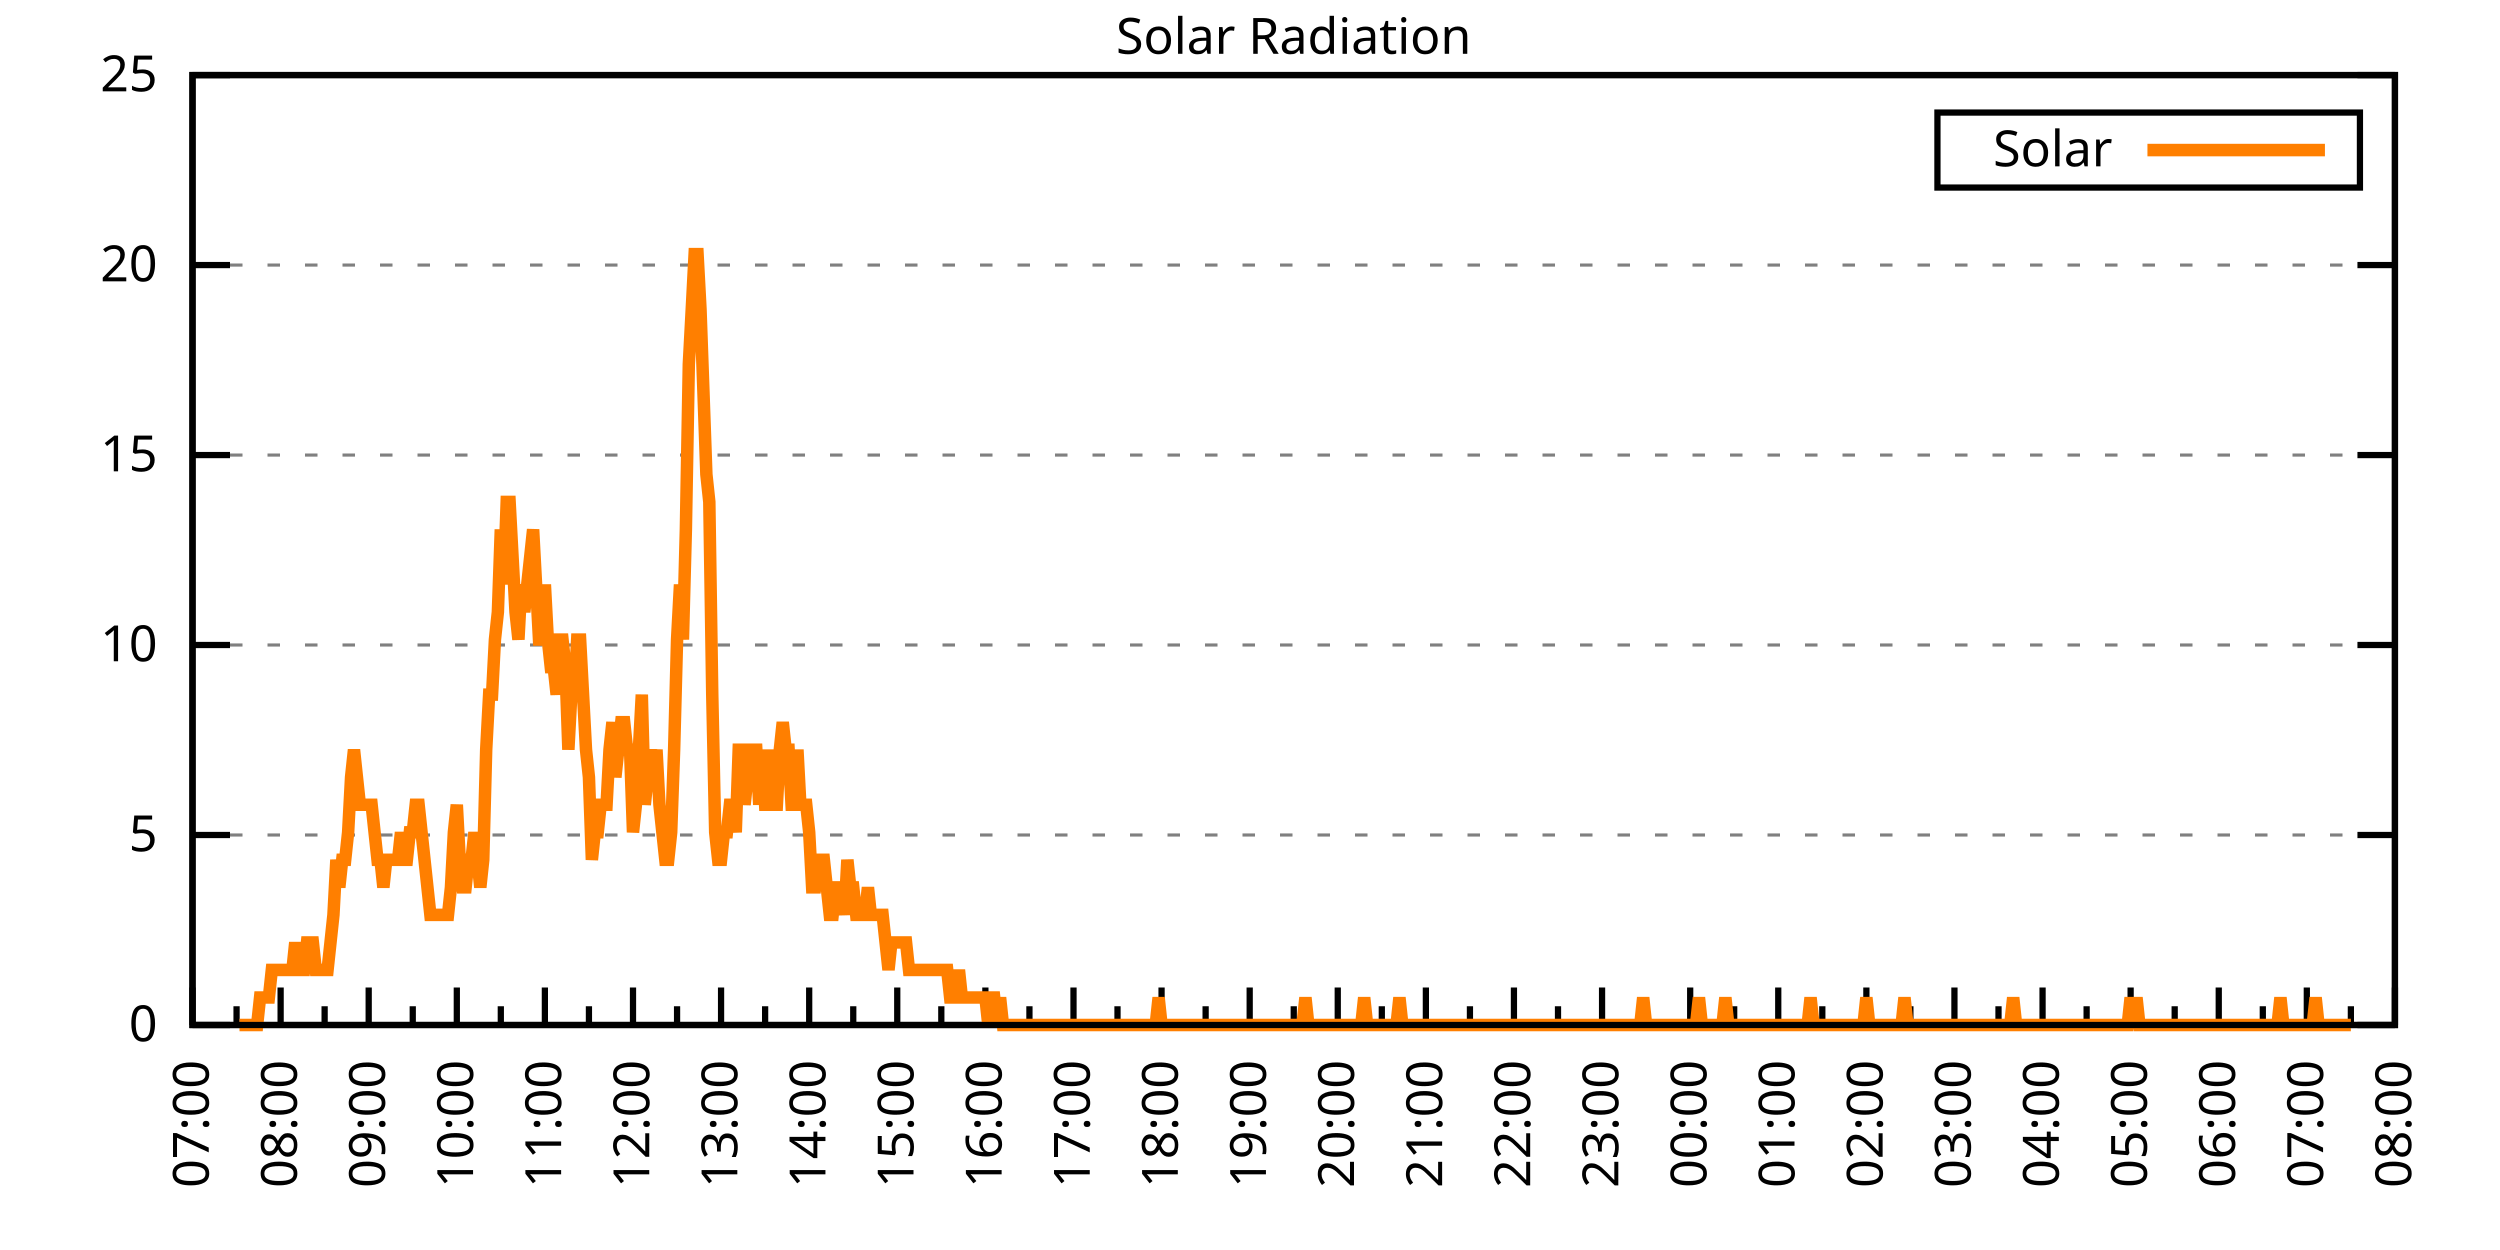
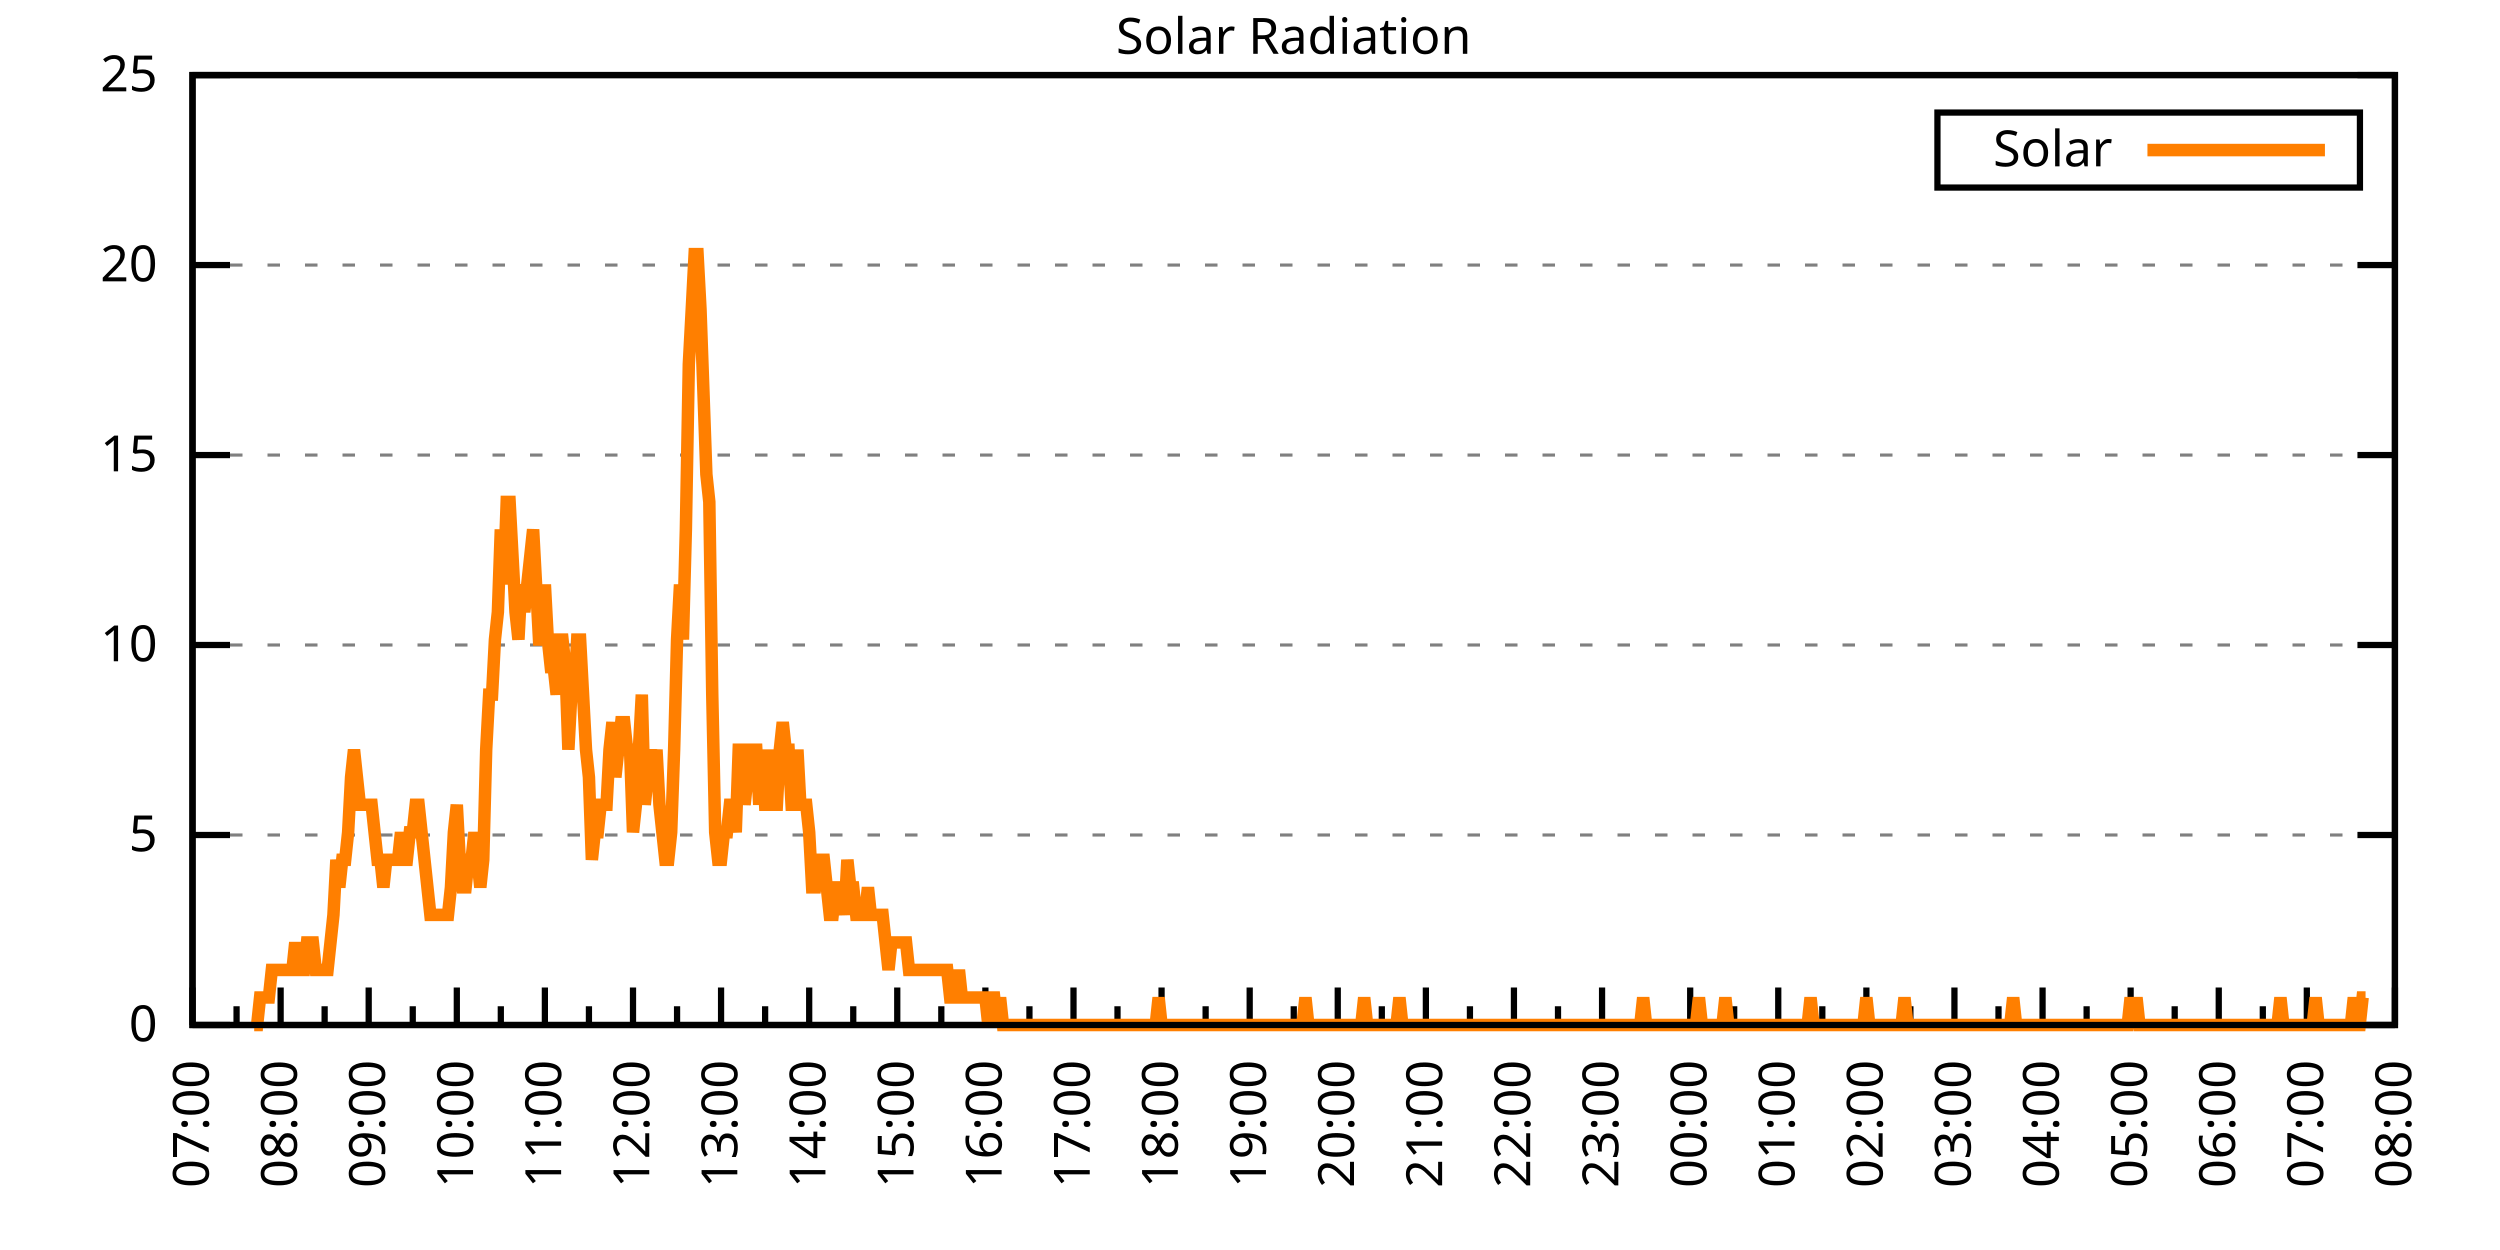
<svg xmlns="http://www.w3.org/2000/svg" xmlns:xlink="http://www.w3.org/1999/xlink" width="400" height="200" viewBox="0 0 400 200">
  <g id="gnuplot_canvas">
    <rect x="0" y="0" width="400" height="200" fill="none" />
    <defs>
      <circle id="gpDot" r="0.5" stroke-width="0.5" stroke="currentColor" />
      <path id="gpPt0" stroke-width="0.333" stroke="currentColor" d="M-1,0 h2 M0,-1 v2" />
      <path id="gpPt1" stroke-width="0.333" stroke="currentColor" d="M-1,-1 L1,1 M1,-1 L-1,1" />
      <path id="gpPt2" stroke-width="0.333" stroke="currentColor" d="M-1,0 L1,0 M0,-1 L0,1 M-1,-1 L1,1 M-1,1 L1,-1" />
      <rect id="gpPt3" stroke-width="0.333" stroke="currentColor" x="-1" y="-1" width="2" height="2" />
      <rect id="gpPt4" stroke-width="0.333" stroke="currentColor" fill="currentColor" x="-1" y="-1" width="2" height="2" />
      <circle id="gpPt5" stroke-width="0.333" stroke="currentColor" cx="0" cy="0" r="1" />
      <use xlink:href="#gpPt5" id="gpPt6" fill="currentColor" stroke="none" />
      <path id="gpPt7" stroke-width="0.333" stroke="currentColor" d="M0,-1.33 L-1.33,0.67 L1.33,0.67 z" />
      <use xlink:href="#gpPt7" id="gpPt8" fill="currentColor" stroke="none" />
      <use xlink:href="#gpPt7" id="gpPt9" stroke="currentColor" transform="rotate(180)" />
      <use xlink:href="#gpPt9" id="gpPt10" fill="currentColor" stroke="none" />
      <use xlink:href="#gpPt3" id="gpPt11" stroke="currentColor" transform="rotate(45)" />
      <use xlink:href="#gpPt11" id="gpPt12" fill="currentColor" stroke="none" />
      <path id="gpPt13" stroke-width="0.333" stroke="currentColor" d="M0,1.330 L1.265,0.411 L0.782,-1.067 L-0.782,-1.076 L-1.265,0.411 z" />
      <use xlink:href="#gpPt13" id="gpPt14" fill="currentColor" stroke="none" />
      <filter id="textbox" filterUnits="objectBoundingBox" x="0" y="0" height="1" width="1">
        <feFlood flood-color="white" flood-opacity="1" result="bgnd" />
        <feComposite in="SourceGraphic" in2="bgnd" operator="atop" />
      </filter>
      <filter id="greybox" filterUnits="objectBoundingBox" x="0" y="0" height="1" width="1">
        <feFlood flood-color="lightgrey" flood-opacity="1" result="grey" />
        <feComposite in="SourceGraphic" in2="grey" operator="atop" />
      </filter>
    </defs>
    <g fill="none" color="white" stroke="currentColor" stroke-width="1.00" stroke-linecap="butt" stroke-linejoin="miter">
</g>
    <g fill="none" color="black" stroke="currentColor" stroke-width="1.00" stroke-linecap="butt" stroke-linejoin="miter">
      <g stroke="none" shape-rendering="crispEdges">
        <polygon fill="rgb(255, 255, 255)" points="30.80,164.00 383.18,164.00 383.18,12.02 30.80,12.02 " />
      </g>
    </g>
    <g fill="none" color="black" stroke="currentColor" stroke-width="1.00" stroke-linecap="butt" stroke-linejoin="miter">
</g>
    <g fill="none" color="black" stroke="black" stroke-width="0.50" stroke-linecap="butt" stroke-linejoin="miter">
</g>
    <g fill="none" color="gray" stroke="currentColor" stroke-width="0.50" stroke-linecap="butt" stroke-linejoin="miter">
      <path stroke="gray" stroke-dasharray="2,4" class="gridline" d="M30.80,164.00 L383.19,164.00  " />
    </g>
    <g fill="none" color="gray" stroke="gray" stroke-width="1.00" stroke-linecap="butt" stroke-linejoin="miter">
</g>
    <g fill="none" color="black" stroke="currentColor" stroke-width="1.00" stroke-linecap="butt" stroke-linejoin="miter">
      <path stroke="black" d="M30.80,164.00 L36.80,164.00 M383.19,164.00 L377.19,164.00  " />
      <g transform="translate(25.20,166.60)" stroke="none" fill="black" font-family="Sans" font-size="8.00" text-anchor="end">
        <text>
          <tspan font-family="Sans"> 0</tspan>
        </text>
      </g>
    </g>
    <g fill="none" color="black" stroke="currentColor" stroke-width="1.00" stroke-linecap="butt" stroke-linejoin="miter">
</g>
    <g fill="none" color="black" stroke="black" stroke-width="0.50" stroke-linecap="butt" stroke-linejoin="miter">
</g>
    <g fill="none" color="gray" stroke="currentColor" stroke-width="0.50" stroke-linecap="butt" stroke-linejoin="miter">
      <path stroke="gray" stroke-dasharray="2,4" class="gridline" d="M30.80,133.60 L383.19,133.60  " />
    </g>
    <g fill="none" color="gray" stroke="gray" stroke-width="1.00" stroke-linecap="butt" stroke-linejoin="miter">
</g>
    <g fill="none" color="black" stroke="currentColor" stroke-width="1.00" stroke-linecap="butt" stroke-linejoin="miter">
      <path stroke="black" d="M30.80,133.60 L36.80,133.60 M383.19,133.60 L377.19,133.60  " />
      <g transform="translate(25.20,136.20)" stroke="none" fill="black" font-family="Sans" font-size="8.00" text-anchor="end">
        <text>
          <tspan font-family="Sans"> 5</tspan>
        </text>
      </g>
    </g>
    <g fill="none" color="black" stroke="currentColor" stroke-width="1.00" stroke-linecap="butt" stroke-linejoin="miter">
</g>
    <g fill="none" color="black" stroke="black" stroke-width="0.50" stroke-linecap="butt" stroke-linejoin="miter">
</g>
    <g fill="none" color="gray" stroke="currentColor" stroke-width="0.50" stroke-linecap="butt" stroke-linejoin="miter">
      <path stroke="gray" stroke-dasharray="2,4" class="gridline" d="M30.80,103.20 L383.19,103.20  " />
    </g>
    <g fill="none" color="gray" stroke="gray" stroke-width="1.00" stroke-linecap="butt" stroke-linejoin="miter">
</g>
    <g fill="none" color="black" stroke="currentColor" stroke-width="1.00" stroke-linecap="butt" stroke-linejoin="miter">
      <path stroke="black" d="M30.80,103.20 L36.80,103.20 M383.19,103.20 L377.19,103.20  " />
      <g transform="translate(25.20,105.80)" stroke="none" fill="black" font-family="Sans" font-size="8.00" text-anchor="end">
        <text>
          <tspan font-family="Sans"> 10</tspan>
        </text>
      </g>
    </g>
    <g fill="none" color="black" stroke="currentColor" stroke-width="1.00" stroke-linecap="butt" stroke-linejoin="miter">
</g>
    <g fill="none" color="black" stroke="black" stroke-width="0.50" stroke-linecap="butt" stroke-linejoin="miter">
</g>
    <g fill="none" color="gray" stroke="currentColor" stroke-width="0.50" stroke-linecap="butt" stroke-linejoin="miter">
      <path stroke="gray" stroke-dasharray="2,4" class="gridline" d="M30.80,72.81 L383.19,72.81  " />
    </g>
    <g fill="none" color="gray" stroke="gray" stroke-width="1.00" stroke-linecap="butt" stroke-linejoin="miter">
</g>
    <g fill="none" color="black" stroke="currentColor" stroke-width="1.00" stroke-linecap="butt" stroke-linejoin="miter">
      <path stroke="black" d="M30.80,72.81 L36.80,72.81 M383.19,72.81 L377.19,72.81  " />
      <g transform="translate(25.20,75.41)" stroke="none" fill="black" font-family="Sans" font-size="8.00" text-anchor="end">
        <text>
          <tspan font-family="Sans"> 15</tspan>
        </text>
      </g>
    </g>
    <g fill="none" color="black" stroke="currentColor" stroke-width="1.00" stroke-linecap="butt" stroke-linejoin="miter">
</g>
    <g fill="none" color="black" stroke="black" stroke-width="0.50" stroke-linecap="butt" stroke-linejoin="miter">
</g>
    <g fill="none" color="gray" stroke="currentColor" stroke-width="0.50" stroke-linecap="butt" stroke-linejoin="miter">
      <path stroke="gray" stroke-dasharray="2,4" class="gridline" d="M30.80,42.41 L383.19,42.41  " />
    </g>
    <g fill="none" color="gray" stroke="gray" stroke-width="1.00" stroke-linecap="butt" stroke-linejoin="miter">
</g>
    <g fill="none" color="black" stroke="currentColor" stroke-width="1.00" stroke-linecap="butt" stroke-linejoin="miter">
      <path stroke="black" d="M30.80,42.41 L36.80,42.41 M383.19,42.41 L377.19,42.41  " />
      <g transform="translate(25.20,45.01)" stroke="none" fill="black" font-family="Sans" font-size="8.00" text-anchor="end">
        <text>
          <tspan font-family="Sans"> 20</tspan>
        </text>
      </g>
    </g>
    <g fill="none" color="black" stroke="currentColor" stroke-width="1.00" stroke-linecap="butt" stroke-linejoin="miter">
</g>
    <g fill="none" color="black" stroke="black" stroke-width="0.50" stroke-linecap="butt" stroke-linejoin="miter">
</g>
    <g fill="none" color="gray" stroke="currentColor" stroke-width="0.50" stroke-linecap="butt" stroke-linejoin="miter">
      <path stroke="gray" stroke-dasharray="2,4" class="gridline" d="M30.80,12.01 L383.19,12.01  " />
    </g>
    <g fill="none" color="gray" stroke="gray" stroke-width="1.00" stroke-linecap="butt" stroke-linejoin="miter">
</g>
    <g fill="none" color="black" stroke="currentColor" stroke-width="1.00" stroke-linecap="butt" stroke-linejoin="miter">
      <path stroke="black" d="M30.80,12.01 L36.80,12.01 M383.19,12.01 L377.19,12.01  " />
      <g transform="translate(25.20,14.61)" stroke="none" fill="black" font-family="Sans" font-size="8.00" text-anchor="end">
        <text>
          <tspan font-family="Sans"> 25</tspan>
        </text>
      </g>
    </g>
    <g fill="none" color="black" stroke="currentColor" stroke-width="1.00" stroke-linecap="butt" stroke-linejoin="miter">
      <path stroke="black" d="M30.80,164.00 L30.80,158.00  " />
      <g transform="translate(33.40,169.60) rotate(270)" stroke="none" fill="black" font-family="Sans" font-size="8.00" text-anchor="end">
        <text>
          <tspan font-family="Sans">07:00</tspan>
        </text>
      </g>
    </g>
    <g fill="none" color="black" stroke="currentColor" stroke-width="1.00" stroke-linecap="butt" stroke-linejoin="miter">
      <path stroke="black" d="M37.85,164.00 L37.85,161.00 M44.90,164.00 L44.90,158.00  " />
      <g transform="translate(47.50,169.60) rotate(270)" stroke="none" fill="black" font-family="Sans" font-size="8.00" text-anchor="end">
        <text>
          <tspan font-family="Sans">08:00</tspan>
        </text>
      </g>
    </g>
    <g fill="none" color="black" stroke="currentColor" stroke-width="1.00" stroke-linecap="butt" stroke-linejoin="miter">
      <path stroke="black" d="M51.94,164.00 L51.94,161.00 M58.99,164.00 L58.99,158.00  " />
      <g transform="translate(61.59,169.60) rotate(270)" stroke="none" fill="black" font-family="Sans" font-size="8.00" text-anchor="end">
        <text>
          <tspan font-family="Sans">09:00</tspan>
        </text>
      </g>
    </g>
    <g fill="none" color="black" stroke="currentColor" stroke-width="1.00" stroke-linecap="butt" stroke-linejoin="miter">
      <path stroke="black" d="M66.04,164.00 L66.04,161.00 M73.09,164.00 L73.09,158.00  " />
      <g transform="translate(75.69,169.60) rotate(270)" stroke="none" fill="black" font-family="Sans" font-size="8.00" text-anchor="end">
        <text>
          <tspan font-family="Sans">10:00</tspan>
        </text>
      </g>
    </g>
    <g fill="none" color="black" stroke="currentColor" stroke-width="1.00" stroke-linecap="butt" stroke-linejoin="miter">
      <path stroke="black" d="M80.13,164.00 L80.13,161.00 M87.18,164.00 L87.18,158.00  " />
      <g transform="translate(89.78,169.60) rotate(270)" stroke="none" fill="black" font-family="Sans" font-size="8.00" text-anchor="end">
        <text>
          <tspan font-family="Sans">11:00</tspan>
        </text>
      </g>
    </g>
    <g fill="none" color="black" stroke="currentColor" stroke-width="1.00" stroke-linecap="butt" stroke-linejoin="miter">
      <path stroke="black" d="M94.23,164.00 L94.23,161.00 M101.28,164.00 L101.28,158.00  " />
      <g transform="translate(103.88,169.60) rotate(270)" stroke="none" fill="black" font-family="Sans" font-size="8.00" text-anchor="end">
        <text>
          <tspan font-family="Sans">12:00</tspan>
        </text>
      </g>
    </g>
    <g fill="none" color="black" stroke="currentColor" stroke-width="1.00" stroke-linecap="butt" stroke-linejoin="miter">
      <path stroke="black" d="M108.33,164.00 L108.33,161.00 M115.37,164.00 L115.37,158.00  " />
      <g transform="translate(117.97,169.60) rotate(270)" stroke="none" fill="black" font-family="Sans" font-size="8.00" text-anchor="end">
        <text>
          <tspan font-family="Sans">13:00</tspan>
        </text>
      </g>
    </g>
    <g fill="none" color="black" stroke="currentColor" stroke-width="1.00" stroke-linecap="butt" stroke-linejoin="miter">
      <path stroke="black" d="M122.42,164.00 L122.42,161.00 M129.47,164.00 L129.47,158.00  " />
      <g transform="translate(132.07,169.60) rotate(270)" stroke="none" fill="black" font-family="Sans" font-size="8.00" text-anchor="end">
        <text>
          <tspan font-family="Sans">14:00</tspan>
        </text>
      </g>
    </g>
    <g fill="none" color="black" stroke="currentColor" stroke-width="1.00" stroke-linecap="butt" stroke-linejoin="miter">
      <path stroke="black" d="M136.52,164.00 L136.52,161.00 M143.56,164.00 L143.56,158.00  " />
      <g transform="translate(146.16,169.60) rotate(270)" stroke="none" fill="black" font-family="Sans" font-size="8.00" text-anchor="end">
        <text>
          <tspan font-family="Sans">15:00</tspan>
        </text>
      </g>
    </g>
    <g fill="none" color="black" stroke="currentColor" stroke-width="1.00" stroke-linecap="butt" stroke-linejoin="miter">
      <path stroke="black" d="M150.61,164.00 L150.61,161.00 M157.66,164.00 L157.66,158.00  " />
      <g transform="translate(160.26,169.60) rotate(270)" stroke="none" fill="black" font-family="Sans" font-size="8.00" text-anchor="end">
        <text>
          <tspan font-family="Sans">16:00</tspan>
        </text>
      </g>
    </g>
    <g fill="none" color="black" stroke="currentColor" stroke-width="1.00" stroke-linecap="butt" stroke-linejoin="miter">
      <path stroke="black" d="M164.71,164.00 L164.71,161.00 M171.76,164.00 L171.76,158.00  " />
      <g transform="translate(174.36,169.60) rotate(270)" stroke="none" fill="black" font-family="Sans" font-size="8.00" text-anchor="end">
        <text>
          <tspan font-family="Sans">17:00</tspan>
        </text>
      </g>
    </g>
    <g fill="none" color="black" stroke="currentColor" stroke-width="1.00" stroke-linecap="butt" stroke-linejoin="miter">
      <path stroke="black" d="M178.80,164.00 L178.80,161.00 M185.85,164.00 L185.85,158.00  " />
      <g transform="translate(188.45,169.60) rotate(270)" stroke="none" fill="black" font-family="Sans" font-size="8.00" text-anchor="end">
        <text>
          <tspan font-family="Sans">18:00</tspan>
        </text>
      </g>
    </g>
    <g fill="none" color="black" stroke="currentColor" stroke-width="1.00" stroke-linecap="butt" stroke-linejoin="miter">
      <path stroke="black" d="M192.90,164.00 L192.90,161.00 M199.95,164.00 L199.95,158.00  " />
      <g transform="translate(202.55,169.60) rotate(270)" stroke="none" fill="black" font-family="Sans" font-size="8.00" text-anchor="end">
        <text>
          <tspan font-family="Sans">19:00</tspan>
        </text>
      </g>
    </g>
    <g fill="none" color="black" stroke="currentColor" stroke-width="1.00" stroke-linecap="butt" stroke-linejoin="miter">
      <path stroke="black" d="M207.00,164.00 L207.00,161.00 M214.04,164.00 L214.04,158.00  " />
      <g transform="translate(216.64,169.60) rotate(270)" stroke="none" fill="black" font-family="Sans" font-size="8.00" text-anchor="end">
        <text>
          <tspan font-family="Sans">20:00</tspan>
        </text>
      </g>
    </g>
    <g fill="none" color="black" stroke="currentColor" stroke-width="1.00" stroke-linecap="butt" stroke-linejoin="miter">
      <path stroke="black" d="M221.09,164.00 L221.09,161.00 M228.14,164.00 L228.14,158.00  " />
      <g transform="translate(230.74,169.60) rotate(270)" stroke="none" fill="black" font-family="Sans" font-size="8.00" text-anchor="end">
        <text>
          <tspan font-family="Sans">21:00</tspan>
        </text>
      </g>
    </g>
    <g fill="none" color="black" stroke="currentColor" stroke-width="1.00" stroke-linecap="butt" stroke-linejoin="miter">
      <path stroke="black" d="M235.19,164.00 L235.19,161.00 M242.23,164.00 L242.23,158.00  " />
      <g transform="translate(244.83,169.60) rotate(270)" stroke="none" fill="black" font-family="Sans" font-size="8.00" text-anchor="end">
        <text>
          <tspan font-family="Sans">22:00</tspan>
        </text>
      </g>
    </g>
    <g fill="none" color="black" stroke="currentColor" stroke-width="1.00" stroke-linecap="butt" stroke-linejoin="miter">
      <path stroke="black" d="M249.28,164.00 L249.28,161.00 M256.33,164.00 L256.33,158.00  " />
      <g transform="translate(258.93,169.60) rotate(270)" stroke="none" fill="black" font-family="Sans" font-size="8.00" text-anchor="end">
        <text>
          <tspan font-family="Sans">23:00</tspan>
        </text>
      </g>
    </g>
    <g fill="none" color="black" stroke="currentColor" stroke-width="1.00" stroke-linecap="butt" stroke-linejoin="miter">
      <path stroke="black" d="M263.38,164.00 L263.38,161.00 M270.43,164.00 L270.43,158.00  " />
      <g transform="translate(273.03,169.60) rotate(270)" stroke="none" fill="black" font-family="Sans" font-size="8.00" text-anchor="end">
        <text>
          <tspan font-family="Sans">00:00</tspan>
        </text>
      </g>
    </g>
    <g fill="none" color="black" stroke="currentColor" stroke-width="1.00" stroke-linecap="butt" stroke-linejoin="miter">
      <path stroke="black" d="M277.47,164.00 L277.47,161.00 M284.52,164.00 L284.52,158.00  " />
      <g transform="translate(287.12,169.60) rotate(270)" stroke="none" fill="black" font-family="Sans" font-size="8.00" text-anchor="end">
        <text>
          <tspan font-family="Sans">01:00</tspan>
        </text>
      </g>
    </g>
    <g fill="none" color="black" stroke="currentColor" stroke-width="1.00" stroke-linecap="butt" stroke-linejoin="miter">
      <path stroke="black" d="M291.57,164.00 L291.57,161.00 M298.62,164.00 L298.62,158.00  " />
      <g transform="translate(301.22,169.60) rotate(270)" stroke="none" fill="black" font-family="Sans" font-size="8.00" text-anchor="end">
        <text>
          <tspan font-family="Sans">02:00</tspan>
        </text>
      </g>
    </g>
    <g fill="none" color="black" stroke="currentColor" stroke-width="1.00" stroke-linecap="butt" stroke-linejoin="miter">
      <path stroke="black" d="M305.66,164.00 L305.66,161.00 M312.71,164.00 L312.71,158.00  " />
      <g transform="translate(315.31,169.60) rotate(270)" stroke="none" fill="black" font-family="Sans" font-size="8.00" text-anchor="end">
        <text>
          <tspan font-family="Sans">03:00</tspan>
        </text>
      </g>
    </g>
    <g fill="none" color="black" stroke="currentColor" stroke-width="1.00" stroke-linecap="butt" stroke-linejoin="miter">
      <path stroke="black" d="M319.76,164.00 L319.76,161.00 M326.81,164.00 L326.81,158.00  " />
      <g transform="translate(329.41,169.60) rotate(270)" stroke="none" fill="black" font-family="Sans" font-size="8.00" text-anchor="end">
        <text>
          <tspan font-family="Sans">04:00</tspan>
        </text>
      </g>
    </g>
    <g fill="none" color="black" stroke="currentColor" stroke-width="1.00" stroke-linecap="butt" stroke-linejoin="miter">
      <path stroke="black" d="M333.86,164.00 L333.86,161.00 M340.90,164.00 L340.90,158.00  " />
      <g transform="translate(343.50,169.60) rotate(270)" stroke="none" fill="black" font-family="Sans" font-size="8.00" text-anchor="end">
        <text>
          <tspan font-family="Sans">05:00</tspan>
        </text>
      </g>
    </g>
    <g fill="none" color="black" stroke="currentColor" stroke-width="1.00" stroke-linecap="butt" stroke-linejoin="miter">
      <path stroke="black" d="M347.95,164.00 L347.95,161.00 M355.00,164.00 L355.00,158.00  " />
      <g transform="translate(357.60,169.60) rotate(270)" stroke="none" fill="black" font-family="Sans" font-size="8.00" text-anchor="end">
        <text>
          <tspan font-family="Sans">06:00</tspan>
        </text>
      </g>
    </g>
    <g fill="none" color="black" stroke="currentColor" stroke-width="1.00" stroke-linecap="butt" stroke-linejoin="miter">
      <path stroke="black" d="M362.05,164.00 L362.05,161.00 M369.09,164.00 L369.09,158.00  " />
      <g transform="translate(371.69,169.60) rotate(270)" stroke="none" fill="black" font-family="Sans" font-size="8.00" text-anchor="end">
        <text>
          <tspan font-family="Sans">07:00</tspan>
        </text>
      </g>
    </g>
    <g fill="none" color="black" stroke="currentColor" stroke-width="1.00" stroke-linecap="butt" stroke-linejoin="miter">
      <path stroke="black" d="M376.14,164.00 L376.14,161.00 M383.19,164.00 L383.19,158.00  " />
      <g transform="translate(385.79,169.60) rotate(270)" stroke="none" fill="black" font-family="Sans" font-size="8.00" text-anchor="end">
        <text>
          <tspan font-family="Sans">08:00</tspan>
        </text>
      </g>
    </g>
    <g fill="none" color="black" stroke="currentColor" stroke-width="1.00" stroke-linecap="butt" stroke-linejoin="miter">
</g>
    <g fill="none" color="black" stroke="currentColor" stroke-width="1.00" stroke-linecap="butt" stroke-linejoin="miter">
      <path stroke="black" d="M30.80,12.01 L30.80,164.00 L383.19,164.00 L383.19,12.01 L30.80,12.01 Z  " />
    </g>
    <g fill="none" color="black" stroke="currentColor" stroke-width="1.00" stroke-linecap="butt" stroke-linejoin="miter">
      <g transform="translate(6.80,88.01) rotate(270)" stroke="none" fill="black" font-family="Sans" font-size="8.00" text-anchor="middle">
        <text />
      </g>
    </g>
    <g fill="none" color="black" stroke="currentColor" stroke-width="1.00" stroke-linecap="butt" stroke-linejoin="miter">
</g>
    <g fill="none" color="black" stroke="currentColor" stroke-width="1.00" stroke-linecap="butt" stroke-linejoin="miter">
      <path stroke="black" d="M309.99,30.01 L309.99,18.01 L377.59,18.01 L377.59,30.01 L309.99,30.01 Z  " />
    </g>
    <g id="Solar_Radiation_plot_1">
      <g fill="none" color="white" stroke="black" stroke-width="2.00" stroke-linecap="butt" stroke-linejoin="miter">
</g>
      <g fill="none" color="black" stroke="currentColor" stroke-width="2.00" stroke-linecap="butt" stroke-linejoin="miter">
        <g transform="translate(337.99,26.61)" stroke="none" fill="black" font-family="Sans" font-size="8.00" text-anchor="end">
          <text>
            <tspan font-family="Sans">Solar</tspan>
          </text>
        </g>
      </g>
      <g fill="none" color="black" stroke="currentColor" stroke-width="2.00" stroke-linecap="butt" stroke-linejoin="miter">
-         <path stroke="rgb(255, 127,   0)" d="M343.59,24.01 L371.99,24.01 M38.32,164.00 L38.79,164.00 L39.26,164.00 L39.73,164.00 L40.20,164.00 L40.67,164.00   L41.14,164.00 L41.61,159.60 L42.08,159.60 L42.55,159.60 L43.02,159.60 L43.49,155.19 L43.96,155.19 L44.43,155.19   L44.90,155.19 L45.37,155.19 L45.84,155.19 L46.31,155.19 L46.78,155.19 L47.24,150.79 L47.71,155.19 L48.18,155.19   L48.65,155.19 L49.12,150.79 L49.59,150.79 L50.06,150.79 L50.53,155.19 L51.00,155.19 L51.47,155.19 L51.94,155.19   L52.41,155.19 L52.88,150.79 L53.35,146.38 L53.82,137.57 L54.29,141.98 L54.76,137.57 L55.23,137.57 L55.70,133.17   L56.17,124.36 L56.64,119.95 L57.11,124.36 L57.58,128.76 L58.05,128.76 L58.52,128.76 L58.99,128.76 L59.46,128.76   L59.93,133.17 L60.40,137.57 L60.87,137.57 L61.34,141.98 L61.81,137.57 L62.28,137.57 L62.75,137.57 L63.22,137.57   L63.69,137.57 L64.16,133.17 L64.63,137.57 L65.10,137.57 L65.57,133.17 L66.04,133.17 L66.51,128.76 L66.98,128.76   L67.45,133.17 L67.92,137.57 L68.39,141.98 L68.86,146.38 L69.33,146.38 L69.80,146.38 L70.27,146.38 L70.74,146.38   L71.21,146.38 L71.68,146.38 L72.15,141.98 L72.62,133.17 L73.09,128.76 L73.56,137.57 L74.03,141.98 L74.50,141.98   L74.97,137.57 L75.44,137.57 L75.91,133.17 L76.38,137.57 L76.85,141.98 L77.32,137.57 L77.79,119.95 L78.26,111.14   L78.73,111.14 L79.19,102.33 L79.66,97.93 L80.13,84.71 L80.60,93.52 L81.07,80.31 L81.54,80.31 L82.01,89.12   L82.48,97.93 L82.95,102.33 L83.42,93.52 L83.89,97.93 L84.36,93.52 L84.83,89.12 L85.30,84.71 L85.77,93.52   L86.24,102.33 L86.71,102.33 L87.18,93.52 L87.65,102.33 L88.12,106.74 L88.59,106.74 L89.06,111.14 L89.53,102.33   L90.00,102.33 L90.47,106.74 L90.94,119.95 L91.41,111.14 L91.88,111.14 L92.35,102.33 L92.82,102.33 L93.29,111.14   L93.76,119.95 L94.23,124.36 L94.70,137.57 L95.17,133.17 L95.64,133.17 L96.11,128.76 L96.58,128.76 L97.05,128.76   L97.52,119.95 L97.99,115.55 L98.46,124.36 L98.93,119.95 L99.40,115.55 L99.87,115.55 L100.34,119.95 L100.81,119.95   L101.28,133.17 L101.75,128.76 L102.22,119.95 L102.69,111.14 L103.16,128.76 L103.63,124.36 L104.10,119.95 L104.57,124.36   L105.04,119.95 L105.51,128.76 L105.98,133.17 L106.45,137.57 L106.92,137.57 L107.39,133.17 L107.86,119.95 L108.33,102.33   L108.80,93.52 L109.27,102.33 L109.74,84.71 L110.21,58.28 L110.68,49.47 L111.14,40.66 L111.61,40.66 L112.08,49.47   L112.55,62.69 L113.02,75.90 L113.49,80.31 L113.96,111.14 L114.43,133.17 L114.90,137.57 L115.37,137.57 L115.84,133.17   L116.31,133.17 L116.78,128.76 L117.25,128.76 L117.72,133.17 L118.19,119.95 L118.66,119.95 L119.13,128.76 L119.60,124.36   L120.07,119.95 L120.54,119.95 L121.01,119.95 L121.48,128.76 L121.95,119.95 L122.42,128.76 L122.89,128.76 L123.36,119.95   L123.83,128.76 L124.30,128.76 L124.77,119.95 L125.24,115.55 L125.71,119.95 L126.18,119.95 L126.65,128.76 L127.12,128.76   L127.59,119.95 L128.06,128.76 L128.53,128.76 L129.00,128.76 L129.47,133.17 L129.94,141.98 L130.41,141.98 L130.88,137.57   L131.35,137.57 L131.82,137.57 L132.29,141.98 L132.76,146.38 L133.23,146.38 L133.70,141.98 L134.17,141.98 L134.64,141.98   L135.11,146.38 L135.58,137.57 L136.05,141.98 L136.52,141.98 L136.99,146.38 L137.46,146.38 L137.93,146.38 L138.40,146.38   L138.87,141.98 L139.34,146.38 L139.81,146.38 L140.28,146.38 L140.75,146.38 L141.22,146.38 L141.69,150.79 L142.16,155.19   L142.63,150.79 L143.09,150.79 L143.56,150.79 L144.03,150.79 L144.50,150.79 L144.97,150.79 L145.44,155.19 L145.91,155.19   L146.38,155.19 L146.85,155.19 L147.32,155.19 L147.79,155.19 L148.26,155.19 L148.73,155.19 L149.20,155.19 L149.67,155.19   L150.14,155.19 L150.61,155.19 L151.08,155.19 L151.55,155.19 L152.02,159.60 L152.49,159.60 L152.96,159.60 L153.43,155.19   L153.90,159.60 L154.37,159.60 L154.84,159.60 L155.31,159.60 L155.78,159.60 L156.25,159.60 L156.72,159.60 L157.19,159.60   L157.66,159.60 L158.13,164.00 L158.60,159.60 L159.07,159.60 L159.54,164.00 L160.01,159.60 L160.48,164.00 L160.95,164.00   L161.42,164.00 L161.89,164.00 L162.36,164.00 L162.83,164.00 L163.30,164.00 L163.77,164.00 L164.24,164.00 L164.71,164.00   L165.18,164.00 L165.65,164.00 L166.12,164.00 L166.59,164.00 L167.06,164.00 L167.53,164.00 L168.00,164.00 L168.47,164.00   L168.94,164.00 L169.41,164.00 L169.88,164.00 L170.35,164.00 L170.82,164.00 L171.29,164.00 L171.76,164.00 L172.23,164.00   L172.70,164.00 L173.17,164.00 L173.64,164.00 L174.11,164.00 L174.58,164.00 L175.04,164.00 L175.51,164.00 L175.98,164.00   L176.45,164.00 L176.92,164.00 L177.39,164.00 L177.86,164.00 L178.33,164.00 L178.80,164.00 L179.27,164.00 L179.74,164.00   L180.21,164.00 L180.68,164.00 L181.15,164.00 L181.62,164.00 L182.09,164.00 L182.56,164.00 L183.03,164.00 L183.50,164.00   L183.97,164.00 L184.44,164.00 L184.91,164.00 L185.38,159.60 L185.85,164.00 L186.32,164.00 L186.79,164.00 L187.26,164.00   L187.73,164.00 L188.20,164.00 L188.67,164.00 L189.14,164.00 L189.61,164.00 L190.08,164.00 L190.55,164.00 L191.02,164.00   L191.49,164.00 L191.96,164.00 L192.43,164.00 L192.90,164.00 L193.37,164.00 L193.84,164.00 L194.31,164.00 L194.78,164.00   L195.25,164.00 L195.72,164.00 L196.19,164.00 L196.66,164.00 L197.13,164.00 L197.60,164.00 L198.07,164.00 L198.54,164.00   L199.01,164.00 L199.48,164.00 L199.95,164.00 L200.42,164.00 L200.89,164.00 L201.36,164.00 L201.83,164.00 L202.30,164.00   L202.77,164.00 L203.24,164.00 L203.71,164.00 L204.18,164.00 L204.65,164.00 L205.12,164.00 L205.59,164.00 L206.06,164.00   L206.53,164.00 L207.00,164.00 L207.46,164.00 L207.93,164.00 L208.40,164.00 L208.87,159.60 L209.34,164.00 L209.81,164.00   L210.28,164.00 L210.75,164.00 L211.22,164.00 L211.69,164.00 L212.16,164.00 L212.63,164.00 L213.10,164.00 L213.57,164.00   L214.04,164.00 L214.51,164.00 L214.98,164.00 L215.45,164.00 L215.92,164.00 L216.39,164.00 L216.86,164.00 L217.33,164.00   L217.80,164.00 L218.27,159.60 L218.74,164.00 L219.21,164.00 L219.68,164.00 L220.15,164.00 L220.62,164.00 L221.09,164.00   L221.56,164.00 L222.03,164.00 L222.50,164.00 L222.97,164.00 L223.44,164.00 L223.91,159.60 L224.38,164.00 L224.85,164.00   L225.32,164.00 L225.79,164.00 L226.26,164.00 L226.73,164.00 L227.20,164.00 L227.67,164.00 L228.14,164.00 L228.61,164.00   L229.08,164.00 L229.55,164.00 L230.02,164.00 L230.49,164.00 L230.96,164.00 L231.43,164.00 L231.90,164.00 L232.37,164.00   L232.84,164.00 L233.31,164.00 L233.78,164.00 L234.25,164.00 L234.72,164.00 L235.19,164.00 L235.66,164.00 L236.13,164.00   L236.60,164.00 L237.07,164.00 L237.54,164.00 L238.01,164.00 L238.48,164.00 L238.95,164.00 L239.41,164.00 L239.88,164.00   L240.35,164.00 L240.82,164.00 L241.29,164.00 L241.76,164.00 L242.23,164.00 L242.70,164.00 L243.17,164.00 L243.64,164.00   L244.11,164.00 L244.58,164.00 L245.05,164.00 L245.52,164.00 L245.99,164.00 L246.46,164.00 L246.93,164.00 L247.40,164.00   L247.87,164.00 L248.34,164.00 L248.81,164.00 L249.28,164.00 L249.75,164.00 L250.22,164.00 L250.69,164.00 L251.16,164.00   L251.63,164.00 L252.10,164.00 L252.57,164.00 L253.04,164.00 L253.51,164.00 L253.98,164.00 L254.45,164.00 L254.92,164.00   L255.39,164.00 L255.86,164.00 L256.33,164.00 L256.80,164.00 L257.27,164.00 L257.74,164.00 L258.21,164.00 L258.68,164.00   L259.15,164.00 L259.62,164.00 L260.09,164.00 L260.56,164.00 L261.03,164.00 L261.50,164.00 L261.97,164.00 L262.44,164.00   L262.91,159.60 L263.38,164.00 L263.85,164.00 L264.32,164.00 L264.79,164.00 L265.26,164.00 L265.73,164.00 L266.20,164.00   L266.67,164.00 L267.14,164.00 L267.61,164.00 L268.08,164.00 L268.55,164.00 L269.02,164.00 L269.49,164.00 L269.96,164.00   L270.43,164.00 L270.90,164.00 L271.36,164.00 L271.83,159.60 L272.30,164.00 L272.77,164.00 L273.24,164.00 L273.71,164.00   L274.18,164.00 L274.65,164.00 L275.12,164.00 L275.59,164.00 L276.06,159.60 L276.53,164.00 L277.00,164.00 L277.47,164.00   L277.94,164.00 L278.41,164.00 L278.88,164.00 L279.35,164.00 L279.82,164.00 L280.29,164.00 L280.76,164.00 L281.23,164.00   L281.70,164.00 L282.17,164.00 L282.64,164.00 L283.11,164.00 L283.58,164.00 L284.05,164.00 L284.52,164.00 L284.99,164.00   L285.46,164.00 L285.93,164.00 L286.40,164.00 L286.87,164.00 L287.34,164.00 L287.81,164.00 L288.28,164.00 L288.75,164.00   L289.22,164.00 L289.69,159.60 L290.16,164.00 L290.63,164.00 L291.10,164.00 L291.57,164.00 L292.04,164.00 L292.51,164.00   L292.98,164.00 L293.45,164.00 L293.92,164.00 L294.39,164.00 L294.86,164.00 L295.33,164.00 L295.80,164.00 L296.27,164.00   L296.74,164.00 L297.21,164.00 L297.68,164.00 L298.15,164.00 L298.62,159.60 L299.09,164.00 L299.56,164.00 L300.03,164.00   L300.50,164.00 L300.97,164.00 L301.44,164.00 L301.91,164.00 L302.38,164.00 L302.85,164.00 L303.31,164.00 L303.78,164.00   L304.25,164.00 L304.72,159.60 L305.19,164.00 L305.66,164.00 L306.13,164.00 L306.60,164.00 L307.07,164.00 L307.54,164.00   L308.01,164.00 L308.48,164.00 L308.95,164.00 L309.42,164.00 L309.89,164.00 L310.36,164.00 L310.83,164.00 L311.30,164.00   L311.77,164.00 L312.24,164.00 L312.71,164.00 L313.18,164.00 L313.65,164.00 L314.12,164.00 L314.59,164.00 L315.06,164.00   L315.53,164.00 L316.00,164.00 L316.47,164.00 L316.94,164.00 L317.41,164.00 L317.88,164.00 L318.35,164.00 L318.82,164.00   L319.29,164.00 L319.76,164.00 L320.23,164.00 L320.70,164.00 L321.17,164.00 L321.64,164.00 L322.11,159.60 L322.58,164.00   L323.05,164.00 L323.52,164.00 L323.99,164.00 L324.46,164.00 L324.93,164.00 L325.40,164.00 L325.87,164.00 L326.34,164.00   L326.81,164.00 L327.28,164.00 L327.75,164.00 L328.22,164.00 L328.69,164.00 L329.16,164.00 L329.63,164.00 L330.10,164.00   L330.57,164.00 L331.04,164.00 L331.51,164.00 L331.98,164.00 L332.45,164.00 L332.92,164.00 L333.39,164.00 L333.86,164.00   L334.33,164.00 L334.80,164.00 L335.26,164.00 L335.73,164.00 L336.20,164.00 L336.67,164.00 L337.14,164.00 L337.61,164.00   L338.08,164.00 L338.55,164.00 L339.02,164.00 L339.49,164.00 L339.96,164.00 L340.43,164.00 L340.90,159.60 L341.37,164.00   L341.84,159.60 L342.31,164.00 L342.78,164.00 L343.25,164.00 L343.72,164.00 L344.19,164.00 L344.66,164.00 L345.13,164.00   L345.60,164.00 L346.07,164.00 L346.54,164.00 L347.01,164.00 L347.48,164.00 L347.95,164.00 L348.42,164.00 L348.89,164.00   L349.36,164.00 L349.83,164.00 L350.30,164.00 L350.77,164.00 L351.24,164.00 L351.71,164.00 L352.18,164.00 L352.65,164.00   L353.12,164.00 L353.59,164.00 L354.06,164.00 L354.53,164.00 L355.00,164.00 L355.47,164.00 L355.94,164.00 L356.41,164.00   L356.88,164.00 L357.35,164.00 L357.82,164.00 L358.29,164.00 L358.76,164.00 L359.23,164.00 L359.70,164.00 L360.17,164.00   L360.64,164.00 L361.11,164.00 L361.58,164.00 L362.05,164.00 L362.52,164.00 L362.99,164.00 L363.46,164.00 L363.93,164.00   L364.40,164.00 L364.87,159.60 L365.34,164.00 L365.81,164.00 L366.28,164.00 L366.75,164.00 L367.21,164.00 L367.68,164.00   L368.15,164.00 L368.62,164.00 L369.09,164.00 L369.56,164.00 L370.03,164.00 L370.50,159.60 L370.97,164.00 L371.44,164.00   L371.91,164.00 L372.38,164.00 L372.85,164.00 L373.32,164.00 L373.79,164.00 L374.26,164.00 L374.73,164.00 L375.20,164.00   L375.67,164.00 L376.14,164.00  " />
+         <path stroke="rgb(255, 127,   0)" d="M343.59,24.01 L371.99,24.01 M40.67,164.00 L41.14,164.00 L41.61,159.60 L42.08,159.60 L42.55,159.60 L43.02,159.60   L43.49,155.19 L43.96,155.19 L44.43,155.19 L44.90,155.19 L45.37,155.19 L45.84,155.19 L46.31,155.19 L46.78,155.19   L47.24,150.79 L47.71,155.19 L48.18,155.19 L48.65,155.19 L49.12,150.79 L49.59,150.79 L50.06,150.79 L50.53,155.19   L51.00,155.19 L51.47,155.19 L51.94,155.19 L52.41,155.19 L52.88,150.79 L53.35,146.38 L53.82,137.57 L54.29,141.98   L54.76,137.57 L55.23,137.57 L55.70,133.17 L56.17,124.36 L56.64,119.95 L57.11,124.36 L57.58,128.76 L58.05,128.76   L58.52,128.76 L58.99,128.76 L59.46,128.76 L59.93,133.17 L60.40,137.57 L60.87,137.57 L61.34,141.98 L61.81,137.57   L62.28,137.57 L62.75,137.57 L63.22,137.57 L63.69,137.57 L64.16,133.17 L64.63,137.57 L65.10,137.57 L65.57,133.17   L66.04,133.17 L66.51,128.76 L66.98,128.76 L67.45,133.17 L67.92,137.57 L68.39,141.98 L68.86,146.38 L69.33,146.38   L69.80,146.38 L70.27,146.38 L70.74,146.38 L71.21,146.38 L71.68,146.38 L72.15,141.98 L72.62,133.17 L73.09,128.76   L73.56,137.57 L74.03,141.98 L74.50,141.98 L74.97,137.57 L75.44,137.57 L75.91,133.17 L76.38,137.57 L76.85,141.98   L77.32,137.57 L77.79,119.95 L78.26,111.14 L78.73,111.14 L79.19,102.33 L79.66,97.93 L80.13,84.71 L80.60,93.52   L81.07,80.31 L81.54,80.31 L82.01,89.12 L82.48,97.93 L82.95,102.33 L83.42,93.52 L83.89,97.93 L84.36,93.52   L84.83,89.12 L85.30,84.71 L85.77,93.52 L86.24,102.33 L86.71,102.33 L87.18,93.52 L87.65,102.33 L88.12,106.74   L88.59,106.74 L89.06,111.14 L89.53,102.33 L90.00,102.33 L90.47,106.74 L90.94,119.95 L91.41,111.14 L91.88,111.14   L92.35,102.33 L92.82,102.33 L93.29,111.14 L93.76,119.95 L94.23,124.36 L94.70,137.57 L95.17,133.17 L95.64,133.17   L96.11,128.76 L96.58,128.76 L97.05,128.76 L97.52,119.95 L97.99,115.55 L98.46,124.36 L98.93,119.95 L99.40,115.55   L99.87,115.55 L100.34,119.95 L100.81,119.95 L101.28,133.17 L101.75,128.76 L102.22,119.95 L102.69,111.14 L103.16,128.76   L103.63,124.36 L104.10,119.95 L104.57,124.36 L105.04,119.95 L105.51,128.76 L105.98,133.17 L106.45,137.57 L106.92,137.57   L107.39,133.17 L107.86,119.95 L108.33,102.33 L108.80,93.52 L109.27,102.33 L109.74,84.71 L110.21,58.28 L110.68,49.47   L111.14,40.66 L111.61,40.66 L112.08,49.47 L112.55,62.69 L113.02,75.90 L113.49,80.31 L113.96,111.14 L114.43,133.17   L114.90,137.57 L115.37,137.57 L115.84,133.17 L116.31,133.17 L116.78,128.76 L117.25,128.76 L117.72,133.17 L118.19,119.95   L118.66,119.95 L119.13,128.76 L119.60,124.36 L120.07,119.95 L120.54,119.95 L121.01,119.95 L121.48,128.76 L121.95,119.95   L122.42,128.76 L122.89,128.76 L123.36,119.95 L123.83,128.76 L124.30,128.76 L124.77,119.95 L125.24,115.55 L125.71,119.95   L126.18,119.95 L126.65,128.76 L127.12,128.76 L127.59,119.95 L128.06,128.76 L128.53,128.76 L129.00,128.76 L129.47,133.17   L129.94,141.98 L130.41,141.98 L130.88,137.57 L131.35,137.57 L131.82,137.57 L132.29,141.98 L132.76,146.38 L133.23,146.38   L133.70,141.98 L134.17,141.98 L134.64,141.98 L135.11,146.38 L135.58,137.57 L136.05,141.98 L136.52,141.98 L136.99,146.38   L137.46,146.38 L137.93,146.38 L138.40,146.38 L138.87,141.98 L139.34,146.38 L139.81,146.38 L140.28,146.38 L140.75,146.38   L141.22,146.38 L141.69,150.79 L142.16,155.19 L142.63,150.79 L143.09,150.79 L143.56,150.79 L144.03,150.79 L144.50,150.79   L144.97,150.79 L145.44,155.19 L145.91,155.19 L146.38,155.19 L146.85,155.19 L147.32,155.19 L147.79,155.19 L148.26,155.19   L148.73,155.19 L149.20,155.19 L149.67,155.19 L150.14,155.19 L150.61,155.19 L151.08,155.19 L151.55,155.19 L152.02,159.60   L152.49,159.60 L152.96,159.60 L153.43,155.19 L153.90,159.60 L154.37,159.60 L154.84,159.60 L155.31,159.60 L155.78,159.60   L156.25,159.60 L156.72,159.60 L157.19,159.60 L157.66,159.60 L158.13,164.00 L158.60,159.60 L159.07,159.60 L159.54,164.00   L160.01,159.60 L160.48,164.00 L160.95,164.00 L161.42,164.00 L161.89,164.00 L162.36,164.00 L162.83,164.00 L163.30,164.00   L163.77,164.00 L164.24,164.00 L164.71,164.00 L165.18,164.00 L165.65,164.00 L166.12,164.00 L166.59,164.00 L167.06,164.00   L167.53,164.00 L168.00,164.00 L168.47,164.00 L168.94,164.00 L169.41,164.00 L169.88,164.00 L170.35,164.00 L170.82,164.00   L171.29,164.00 L171.76,164.00 L172.23,164.00 L172.70,164.00 L173.17,164.00 L173.64,164.00 L174.11,164.00 L174.58,164.00   L175.04,164.00 L175.51,164.00 L175.98,164.00 L176.45,164.00 L176.92,164.00 L177.39,164.00 L177.86,164.00 L178.33,164.00   L178.80,164.00 L179.27,164.00 L179.74,164.00 L180.21,164.00 L180.68,164.00 L181.15,164.00 L181.62,164.00 L182.09,164.00   L182.56,164.00 L183.03,164.00 L183.50,164.00 L183.97,164.00 L184.44,164.00 L184.91,164.00 L185.38,159.60 L185.85,164.00   L186.32,164.00 L186.79,164.00 L187.26,164.00 L187.73,164.00 L188.20,164.00 L188.67,164.00 L189.14,164.00 L189.61,164.00   L190.08,164.00 L190.55,164.00 L191.02,164.00 L191.49,164.00 L191.96,164.00 L192.43,164.00 L192.90,164.00 L193.37,164.00   L193.84,164.00 L194.31,164.00 L194.78,164.00 L195.25,164.00 L195.72,164.00 L196.19,164.00 L196.66,164.00 L197.13,164.00   L197.60,164.00 L198.07,164.00 L198.54,164.00 L199.01,164.00 L199.48,164.00 L199.95,164.00 L200.42,164.00 L200.89,164.00   L201.36,164.00 L201.83,164.00 L202.30,164.00 L202.77,164.00 L203.24,164.00 L203.71,164.00 L204.18,164.00 L204.65,164.00   L205.12,164.00 L205.59,164.00 L206.06,164.00 L206.53,164.00 L207.00,164.00 L207.46,164.00 L207.93,164.00 L208.40,164.00   L208.87,159.60 L209.34,164.00 L209.81,164.00 L210.28,164.00 L210.75,164.00 L211.22,164.00 L211.69,164.00 L212.16,164.00   L212.63,164.00 L213.10,164.00 L213.57,164.00 L214.04,164.00 L214.51,164.00 L214.98,164.00 L215.45,164.00 L215.92,164.00   L216.39,164.00 L216.86,164.00 L217.33,164.00 L217.80,164.00 L218.27,159.60 L218.74,164.00 L219.21,164.00 L219.68,164.00   L220.15,164.00 L220.62,164.00 L221.09,164.00 L221.56,164.00 L222.03,164.00 L222.50,164.00 L222.97,164.00 L223.44,164.00   L223.91,159.60 L224.38,164.00 L224.85,164.00 L225.32,164.00 L225.79,164.00 L226.26,164.00 L226.73,164.00 L227.20,164.00   L227.67,164.00 L228.14,164.00 L228.61,164.00 L229.08,164.00 L229.55,164.00 L230.02,164.00 L230.49,164.00 L230.96,164.00   L231.43,164.00 L231.90,164.00 L232.37,164.00 L232.84,164.00 L233.31,164.00 L233.78,164.00 L234.25,164.00 L234.72,164.00   L235.19,164.00 L235.66,164.00 L236.13,164.00 L236.60,164.00 L237.07,164.00 L237.54,164.00 L238.01,164.00 L238.48,164.00   L238.95,164.00 L239.41,164.00 L239.88,164.00 L240.35,164.00 L240.82,164.00 L241.29,164.00 L241.76,164.00 L242.23,164.00   L242.70,164.00 L243.17,164.00 L243.64,164.00 L244.11,164.00 L244.58,164.00 L245.05,164.00 L245.52,164.00 L245.99,164.00   L246.46,164.00 L246.93,164.00 L247.40,164.00 L247.87,164.00 L248.34,164.00 L248.81,164.00 L249.28,164.00 L249.75,164.00   L250.22,164.00 L250.69,164.00 L251.16,164.00 L251.63,164.00 L252.10,164.00 L252.57,164.00 L253.04,164.00 L253.51,164.00   L253.98,164.00 L254.45,164.00 L254.92,164.00 L255.39,164.00 L255.86,164.00 L256.33,164.00 L256.80,164.00 L257.27,164.00   L257.74,164.00 L258.21,164.00 L258.68,164.00 L259.15,164.00 L259.62,164.00 L260.09,164.00 L260.56,164.00 L261.03,164.00   L261.50,164.00 L261.97,164.00 L262.44,164.00 L262.91,159.60 L263.38,164.00 L263.85,164.00 L264.32,164.00 L264.79,164.00   L265.26,164.00 L265.73,164.00 L266.20,164.00 L266.67,164.00 L267.14,164.00 L267.61,164.00 L268.08,164.00 L268.55,164.00   L269.02,164.00 L269.49,164.00 L269.96,164.00 L270.43,164.00 L270.90,164.00 L271.36,164.00 L271.83,159.60 L272.30,164.00   L272.77,164.00 L273.24,164.00 L273.71,164.00 L274.18,164.00 L274.65,164.00 L275.12,164.00 L275.59,164.00 L276.06,159.60   L276.53,164.00 L277.00,164.00 L277.47,164.00 L277.94,164.00 L278.41,164.00 L278.88,164.00 L279.35,164.00 L279.82,164.00   L280.29,164.00 L280.76,164.00 L281.23,164.00 L281.70,164.00 L282.17,164.00 L282.64,164.00 L283.11,164.00 L283.58,164.00   L284.05,164.00 L284.52,164.00 L284.99,164.00 L285.46,164.00 L285.93,164.00 L286.40,164.00 L286.87,164.00 L287.34,164.00   L287.81,164.00 L288.28,164.00 L288.75,164.00 L289.22,164.00 L289.69,159.60 L290.16,164.00 L290.63,164.00 L291.10,164.00   L291.57,164.00 L292.04,164.00 L292.51,164.00 L292.98,164.00 L293.45,164.00 L293.92,164.00 L294.39,164.00 L294.86,164.00   L295.33,164.00 L295.80,164.00 L296.27,164.00 L296.74,164.00 L297.21,164.00 L297.68,164.00 L298.15,164.00 L298.62,159.60   L299.09,164.00 L299.56,164.00 L300.03,164.00 L300.50,164.00 L300.97,164.00 L301.44,164.00 L301.91,164.00 L302.38,164.00   L302.85,164.00 L303.31,164.00 L303.78,164.00 L304.25,164.00 L304.72,159.60 L305.19,164.00 L305.66,164.00 L306.13,164.00   L306.60,164.00 L307.07,164.00 L307.54,164.00 L308.01,164.00 L308.48,164.00 L308.95,164.00 L309.42,164.00 L309.89,164.00   L310.36,164.00 L310.83,164.00 L311.30,164.00 L311.77,164.00 L312.24,164.00 L312.71,164.00 L313.18,164.00 L313.65,164.00   L314.12,164.00 L314.59,164.00 L315.06,164.00 L315.53,164.00 L316.00,164.00 L316.47,164.00 L316.94,164.00 L317.41,164.00   L317.88,164.00 L318.35,164.00 L318.82,164.00 L319.29,164.00 L319.76,164.00 L320.23,164.00 L320.70,164.00 L321.17,164.00   L321.64,164.00 L322.11,159.60 L322.58,164.00 L323.05,164.00 L323.52,164.00 L323.99,164.00 L324.46,164.00 L324.93,164.00   L325.40,164.00 L325.87,164.00 L326.34,164.00 L326.81,164.00 L327.28,164.00 L327.75,164.00 L328.22,164.00 L328.69,164.00   L329.16,164.00 L329.63,164.00 L330.10,164.00 L330.57,164.00 L331.04,164.00 L331.51,164.00 L331.98,164.00 L332.45,164.00   L332.92,164.00 L333.39,164.00 L333.86,164.00 L334.33,164.00 L334.80,164.00 L335.26,164.00 L335.73,164.00 L336.20,164.00   L336.67,164.00 L337.14,164.00 L337.61,164.00 L338.08,164.00 L338.55,164.00 L339.02,164.00 L339.49,164.00 L339.96,164.00   L340.43,164.00 L340.90,159.60 L341.37,164.00 L341.84,159.60 L342.31,164.00 L342.78,164.00 L343.25,164.00 L343.72,164.00   L344.19,164.00 L344.66,164.00 L345.13,164.00 L345.60,164.00 L346.07,164.00 L346.54,164.00 L347.01,164.00 L347.48,164.00   L347.95,164.00 L348.42,164.00 L348.89,164.00 L349.36,164.00 L349.83,164.00 L350.30,164.00 L350.77,164.00 L351.24,164.00   L351.71,164.00 L352.18,164.00 L352.65,164.00 L353.12,164.00 L353.59,164.00 L354.06,164.00 L354.53,164.00 L355.00,164.00   L355.47,164.00 L355.94,164.00 L356.41,164.00 L356.88,164.00 L357.35,164.00 L357.82,164.00 L358.29,164.00 L358.76,164.00   L359.23,164.00 L359.70,164.00 L360.17,164.00 L360.64,164.00 L361.11,164.00 L361.58,164.00 L362.05,164.00 L362.52,164.00   L362.99,164.00 L363.46,164.00 L363.93,164.00 L364.40,164.00 L364.87,159.60 L365.34,164.00 L365.81,164.00 L366.28,164.00   L366.75,164.00 L367.21,164.00 L367.68,164.00 L368.15,164.00 L368.62,164.00 L369.09,164.00 L369.56,164.00 L370.03,164.00   L370.50,159.60 L370.97,164.00 L371.44,164.00 L371.91,164.00 L372.38,164.00 L372.85,164.00 L373.32,164.00 L373.79,164.00   L374.26,164.00 L374.73,164.00 L375.20,164.00 L375.67,164.00 L376.14,164.00 L376.61,159.60 L377.08,164.00 L377.55,164.00   L378.02,159.60 L378.49,159.60  " />
      </g>
    </g>
    <g fill="none" color="black" stroke="currentColor" stroke-width="2.00" stroke-linecap="butt" stroke-linejoin="miter">
</g>
    <g fill="none" color="black" stroke="black" stroke-width="1.00" stroke-linecap="butt" stroke-linejoin="miter">
</g>
    <g fill="none" color="black" stroke="currentColor" stroke-width="1.00" stroke-linecap="butt" stroke-linejoin="miter">
      <path stroke="black" d="M30.80,12.01 L30.80,164.00 L383.19,164.00 L383.19,12.01 L30.80,12.01 Z  " />
    </g>
    <g fill="none" color="black" stroke="currentColor" stroke-width="1.00" stroke-linecap="butt" stroke-linejoin="miter">
      <g transform="translate(206.99,8.61)" stroke="none" fill="black" font-family="Sans" font-size="8.00" text-anchor="middle">
        <text>
          <tspan font-family="Sans">Solar Radiation</tspan>
        </text>
      </g>
    </g>
    <g fill="none" color="black" stroke="currentColor" stroke-width="1.00" stroke-linecap="butt" stroke-linejoin="miter">
</g>
  </g>
</svg>
